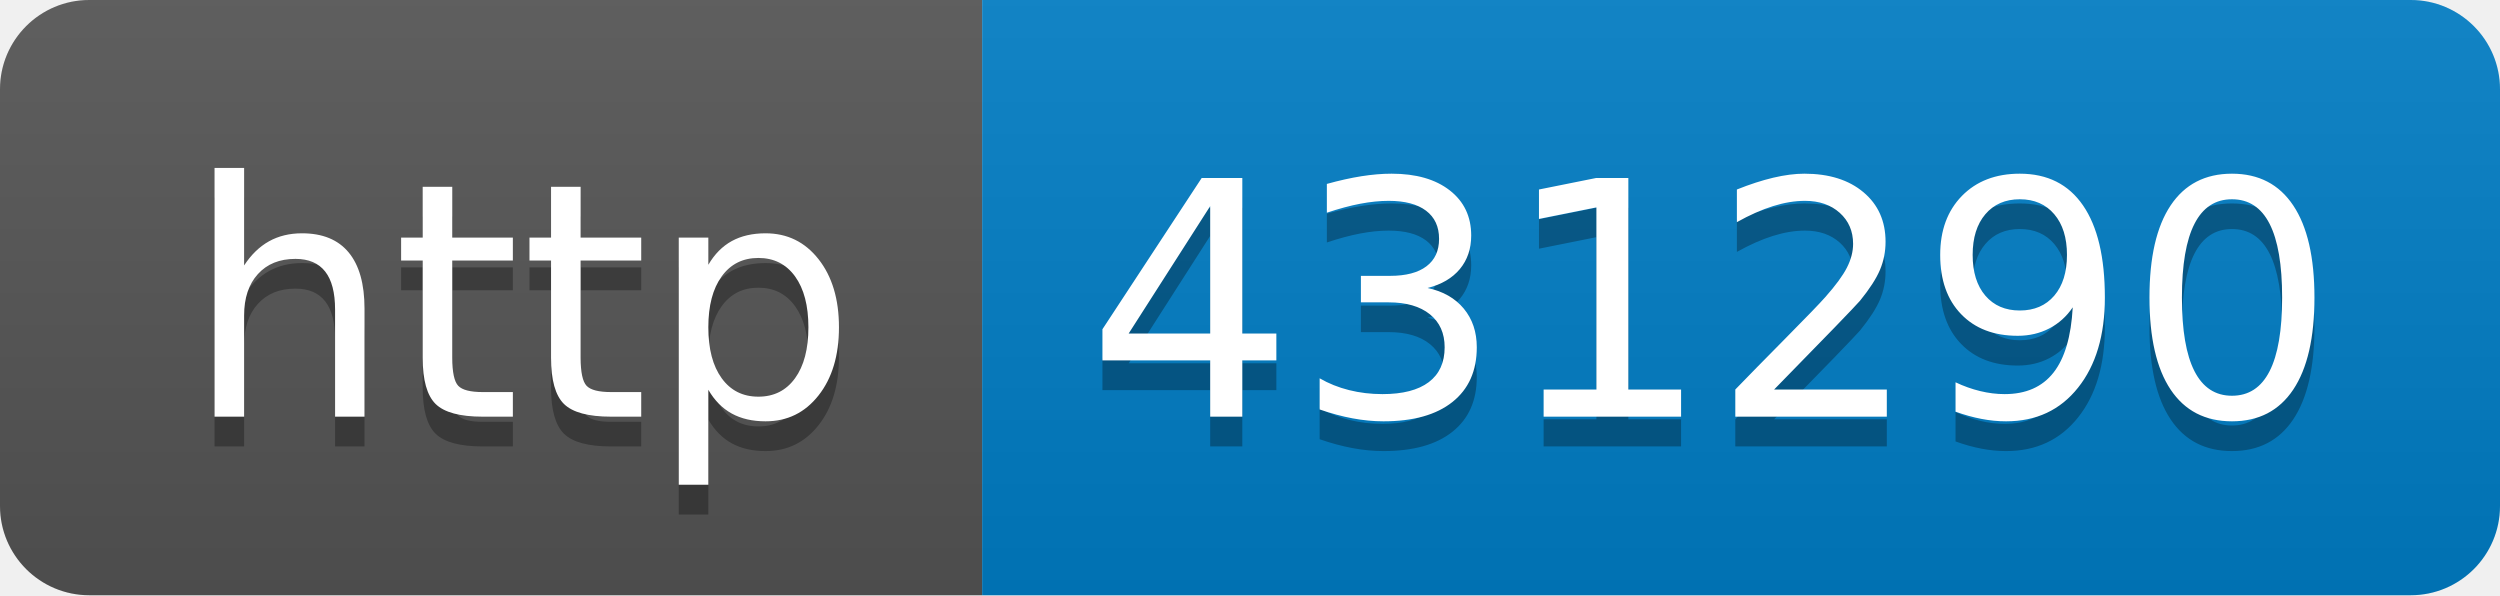
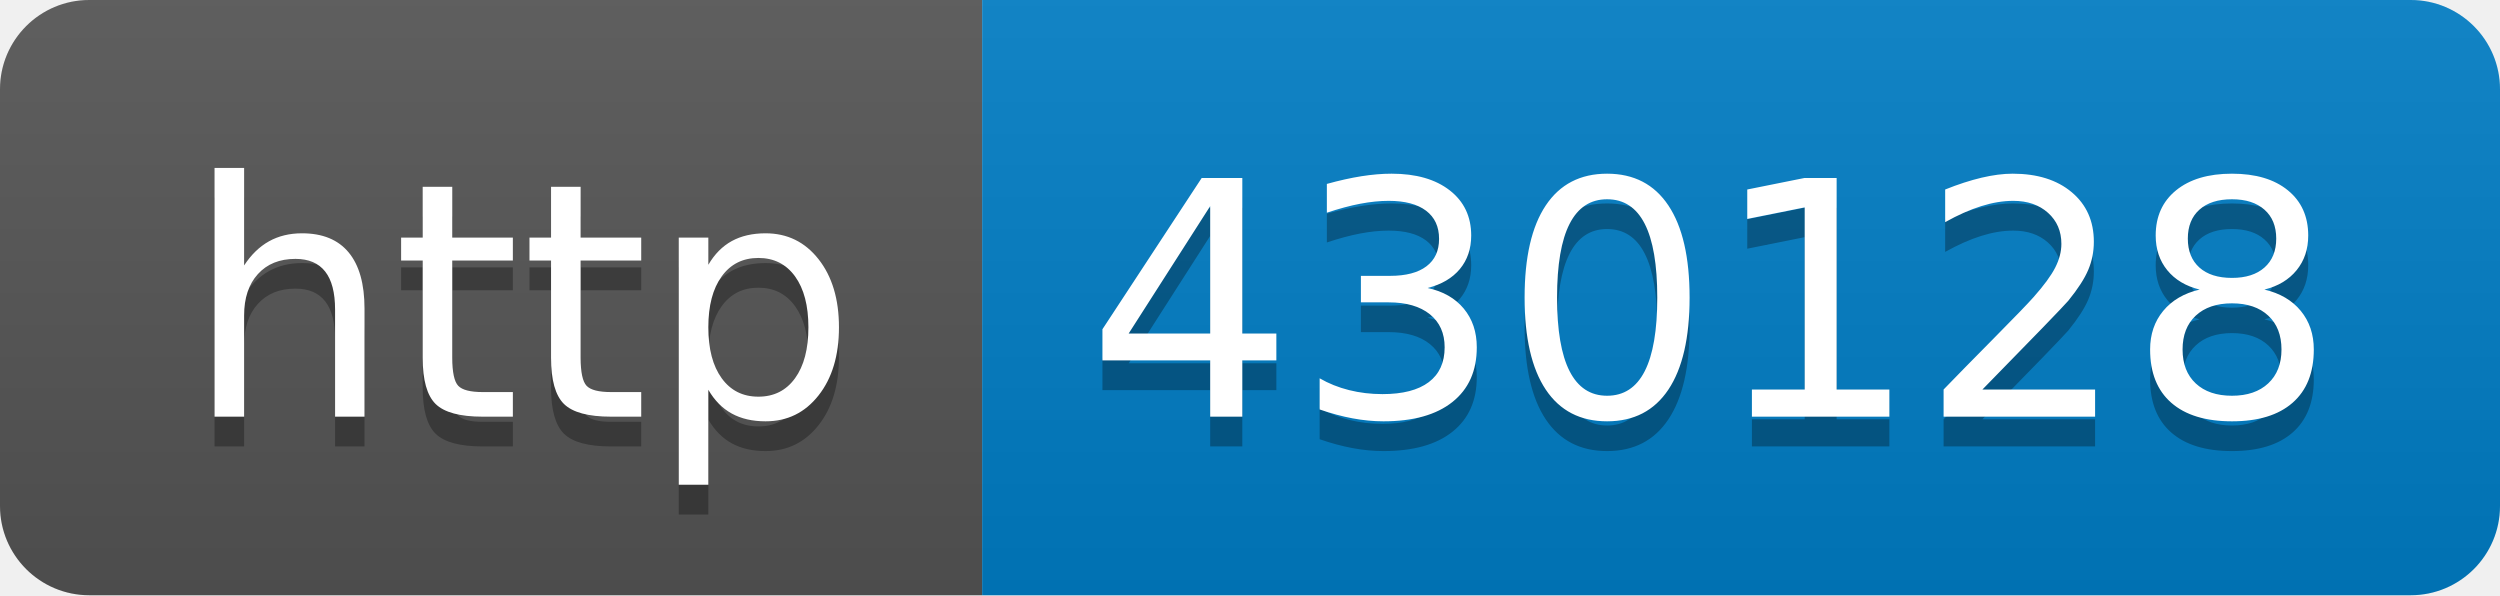
- <svg xmlns="http://www.w3.org/2000/svg" width="84" height="20" role="img" aria-label="http: 431290">
+ <svg xmlns="http://www.w3.org/2000/svg" width="84" height="20" role="img" aria-label="http: 430128">
  <linearGradient id="s" x2="0" y2="100%">
    <stop offset="0" stop-color="#bbb" stop-opacity=".1" />
    <stop offset="1" stop-opacity=".1" />
  </linearGradient>
  <clipPath id="r">
    <rect width="84" height="20" rx="3" fill="#fff" />
  </clipPath>
  <g clip-path="url(#r)">
    <rect width="33" height="20" fill="#555" />
    <rect x="33" width="51" height="20" fill="#007ec6" />
    <rect width="84" height="20" fill="url(#s)" />
  </g>
  <g fill="#fff" text-anchor="middle" font-family="Verdana,Geneva,DejaVu Sans,sans-serif" text-rendering="geometricPrecision" font-size="110">
    <text aria-hidden="true" x="175" y="150" fill="#010101" fill-opacity=".3" transform="scale(.1)" textLength="230">http</text>
    <text x="175" y="140" transform="scale(.1)" fill="#fff" textLength="230">http</text>
-     <text aria-hidden="true" x="575" y="150" fill="#010101" fill-opacity=".3" transform="scale(.1)" textLength="410">431290</text>
-     <text x="575" y="140" transform="scale(.1)" fill="#fff" textLength="410">431290</text>
+     <text aria-hidden="true" x="575" y="150" fill="#010101" fill-opacity=".3" transform="scale(.1)" textLength="410">430128</text>
+     <text x="575" y="140" transform="scale(.1)" fill="#fff" textLength="410">430128</text>
  </g>
</svg>
